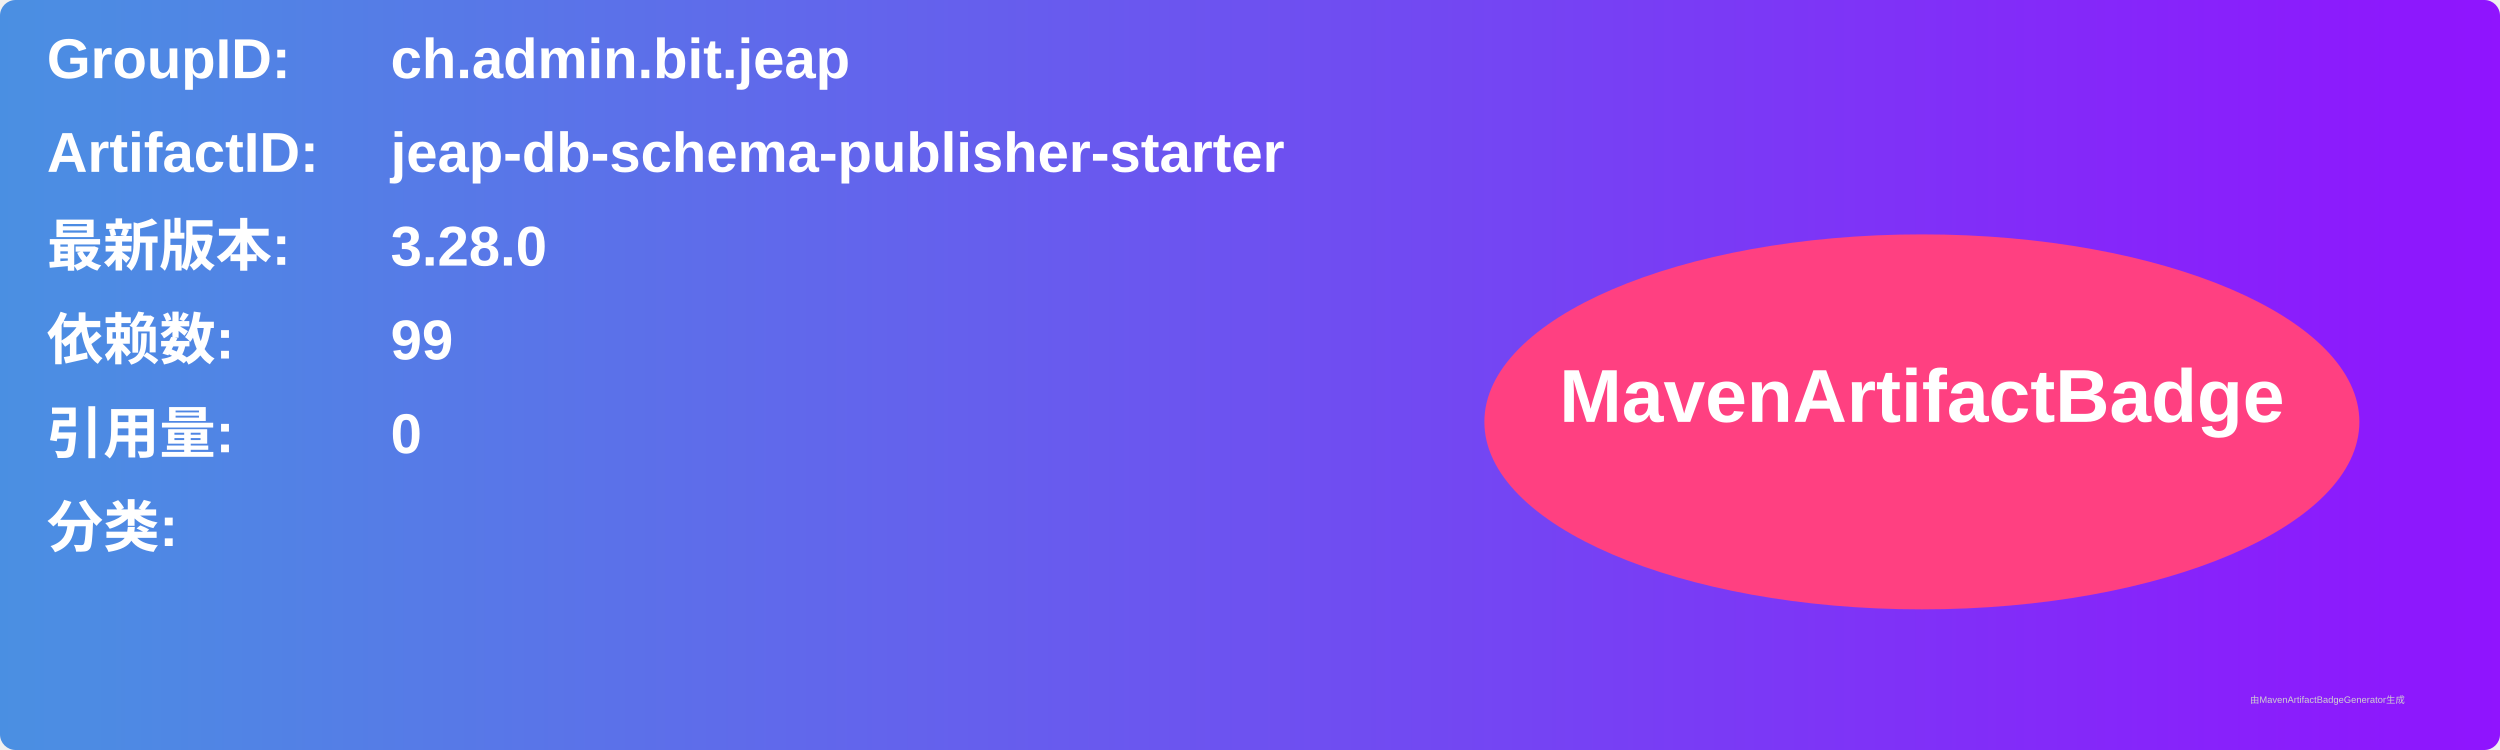
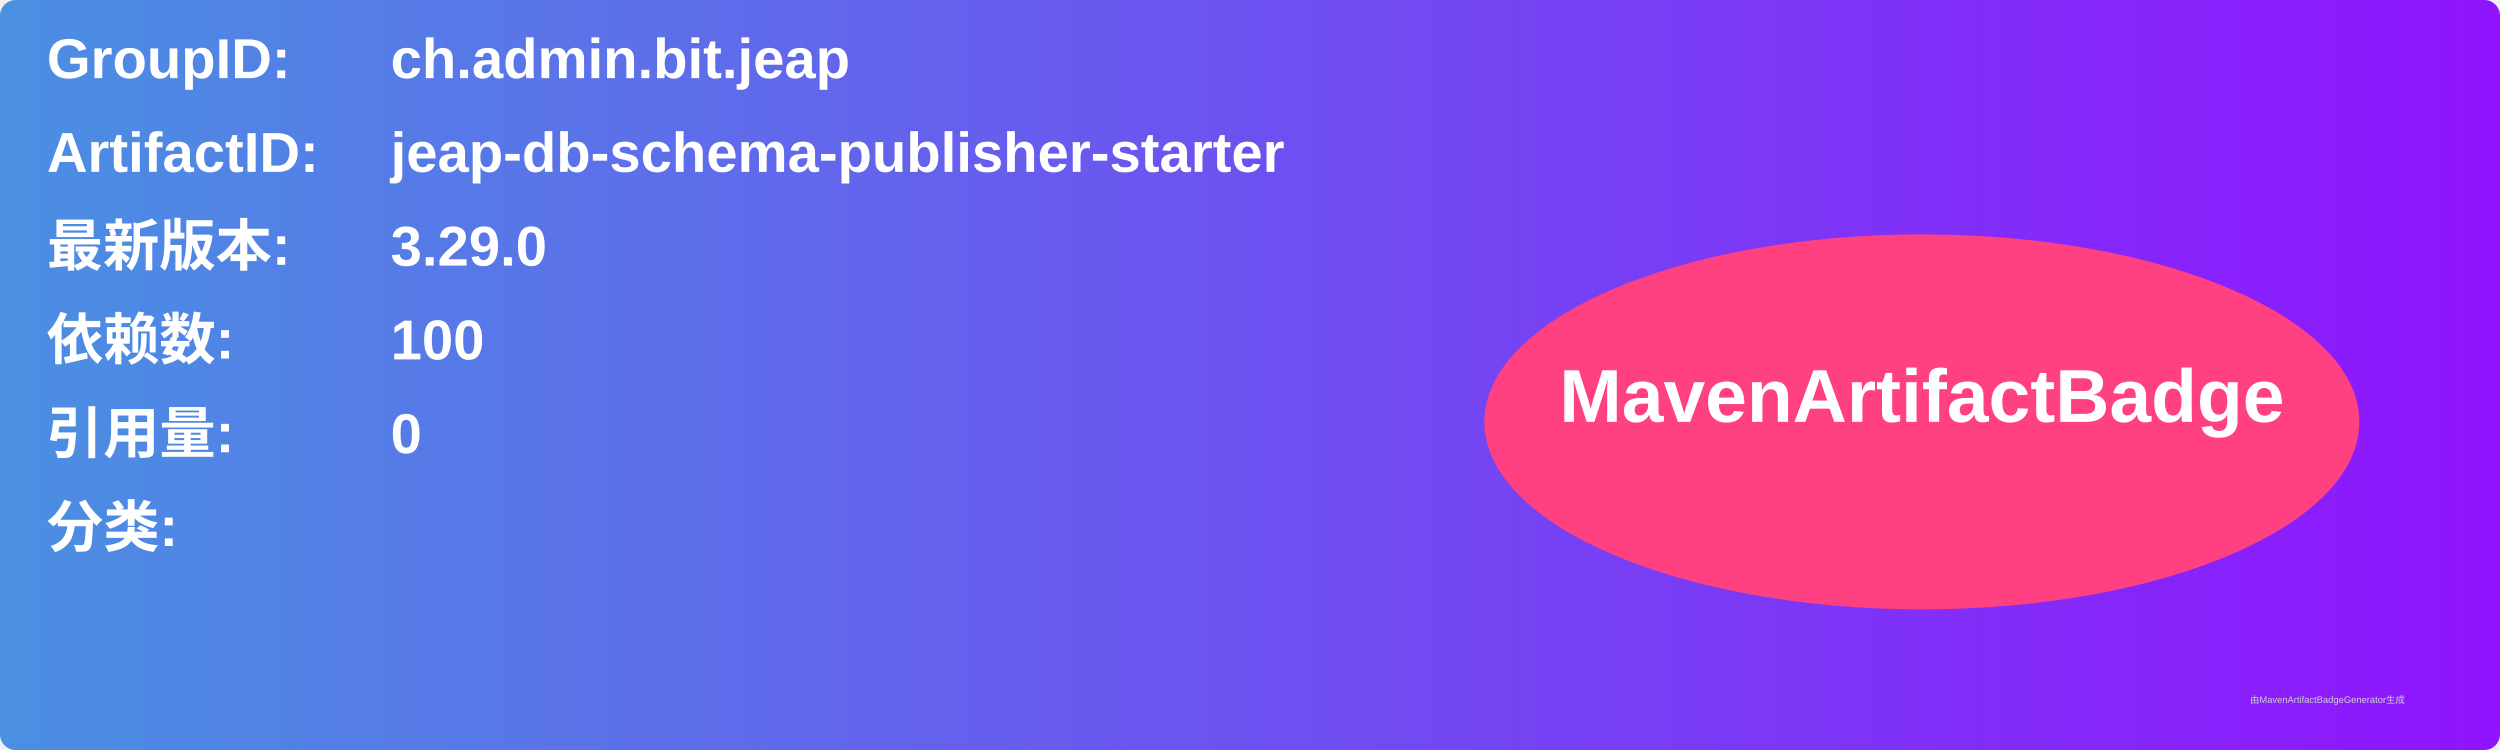
<svg xmlns="http://www.w3.org/2000/svg" width="800" height="240" viewBox="0 0 800 240">
  <linearGradient id="grad" x1="0%" y1="0%" x2="100%" y2="0%">
    <stop offset="0%" stop-color="#4a90e2" />
    <stop offset="100%" stop-color="#9013fe" />
  </linearGradient>
  <rect width="100%" height="100%" rx="5" ry="5" fill="url(#grad)" />
  <g transform="translate(15, 15)">
    <text x="0" y="10" font-family="Arial" font-size="18" fill="white" font-weight="bold" width="260">GroupID:</text>
    <text x="110" y="10" font-family="Arial" font-size="18" fill="white" font-weight="bold" width="460">ch.admin.bit.jeap</text>
    <text x="0" y="40" font-family="Arial" font-size="18" fill="white" font-weight="bold" width="260">ArtifactID:</text>
    <text x="110" y="40" font-family="Arial" font-size="18" fill="white" font-weight="bold" width="460">jeap-db-schema-publisher-starter</text>
    <text x="0" y="70" font-family="Arial" font-size="18" fill="white" font-weight="bold">最新版本:</text>
    <text x="110" y="70" font-family="Arial" font-size="18" fill="white" font-weight="bold">
-       <tspan font-weight="bold">3.28.0</tspan>
+       <tspan font-weight="bold">3.29.0</tspan>
    </text>
    <text x="0" y="100" font-family="Arial" font-size="18" fill="white" font-weight="bold">依赖数: </text>
    <text x="110" y="100" font-family="Arial" font-size="18" fill="white">
-       <tspan font-weight="bold">99</tspan>
+       <tspan font-weight="bold">100</tspan>
    </text>
    <text x="0" y="130" font-family="Arial" font-size="18" fill="white" font-weight="bold">引用量: </text>
    <text x="110" y="130" font-family="Arial" font-size="18" fill="white">
      <tspan font-weight="bold">0</tspan>
    </text>
    <text x="0" y="160" font-family="Arial" font-size="18" fill="white" font-weight="bold">分类:</text>
    <text x="10" y="190" font-family="Arial" font-size="10" fill="white">
      <tspan font-weight="bold" />
    </text>
    <ellipse cx="600" cy="120" rx="140" ry="60" fill="#ff4081" />
    <text x="600" y="120" text-anchor="middle" font-family="Arial" font-size="24" fill="white" font-weight="bold">MavenArtifactBadge</text>
  </g>
  <text x="720" y="225" font-family="Arial" font-size="3" fill="#d0d0d0">由MavenArtifactBadgeGenerator生成</text>
</svg>
